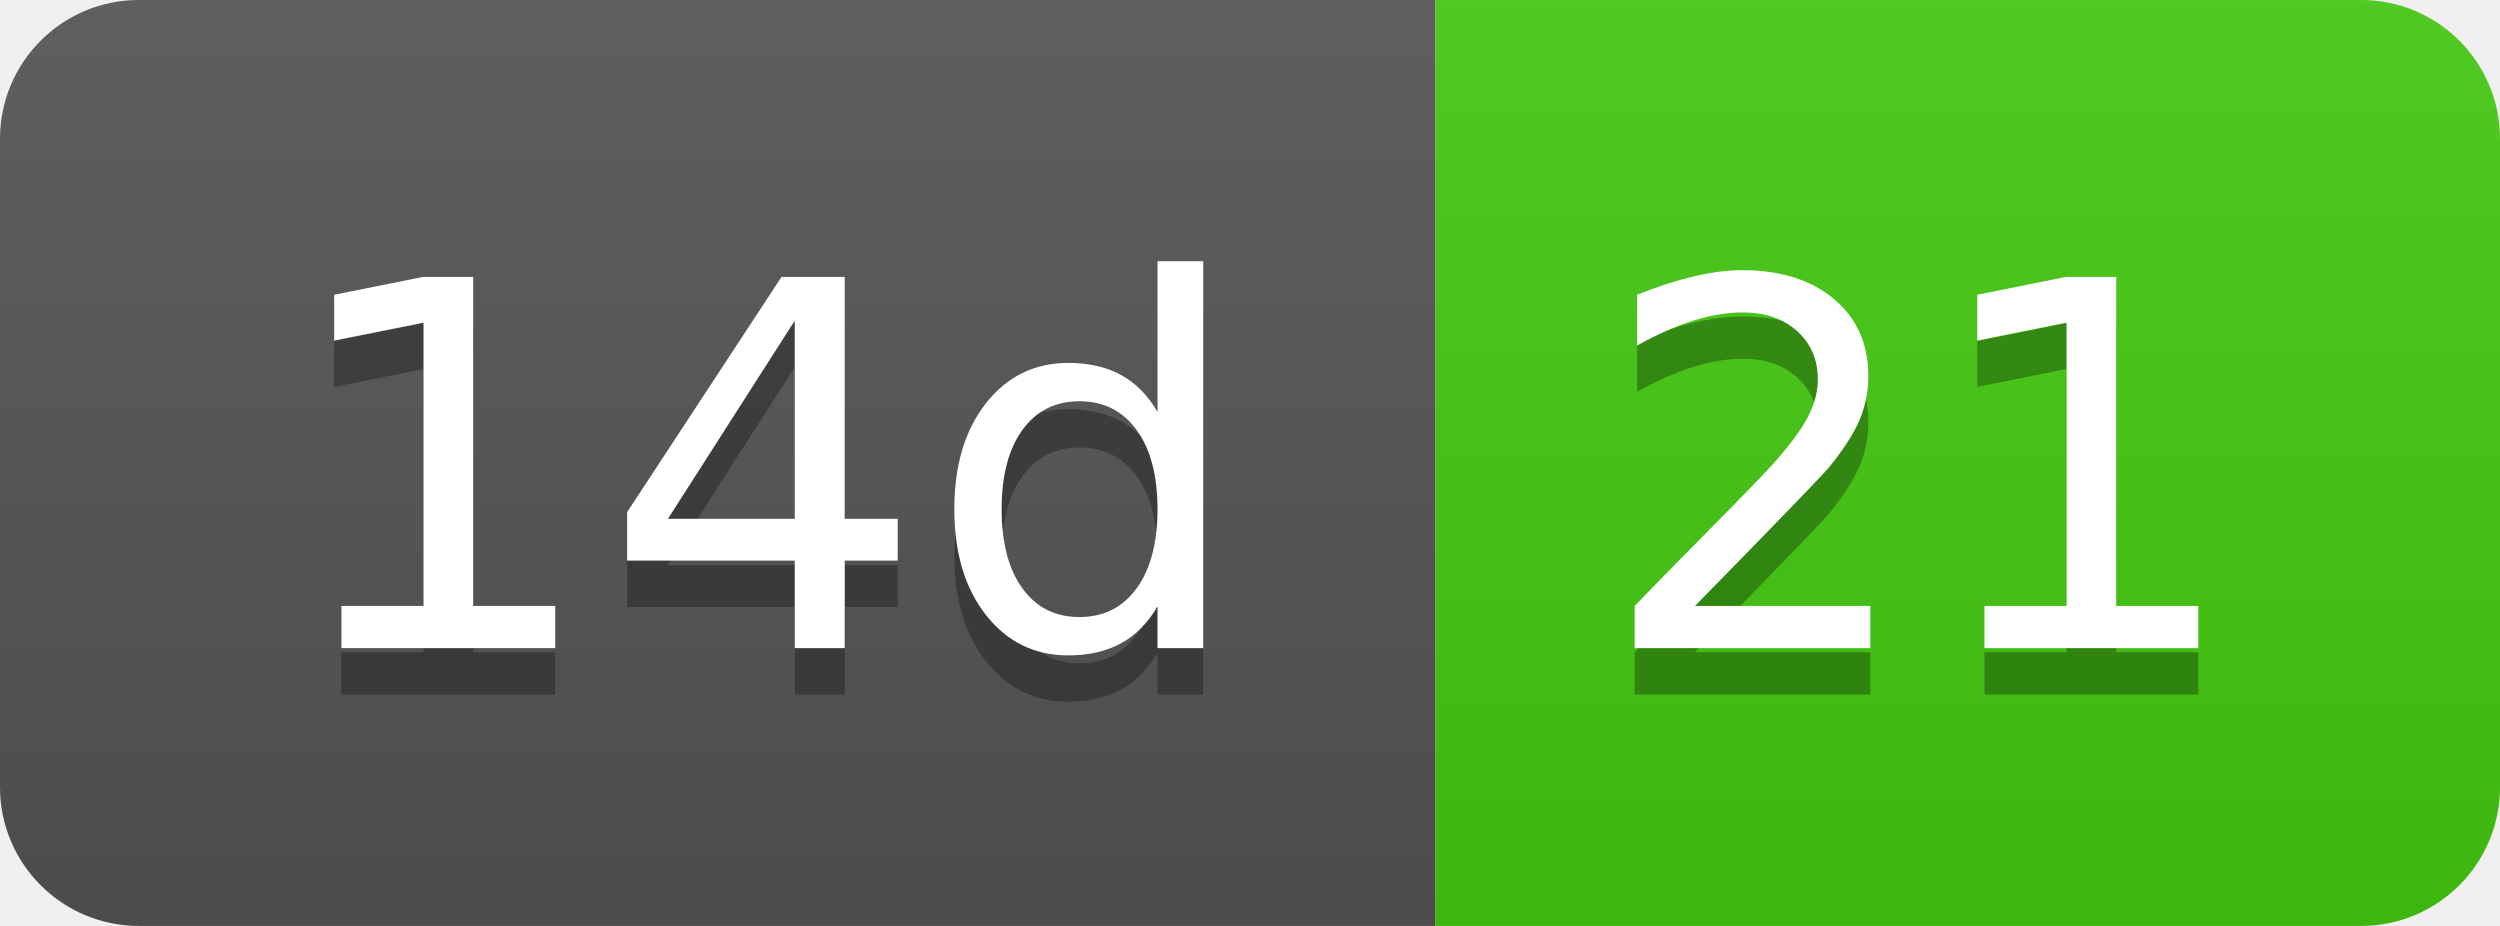
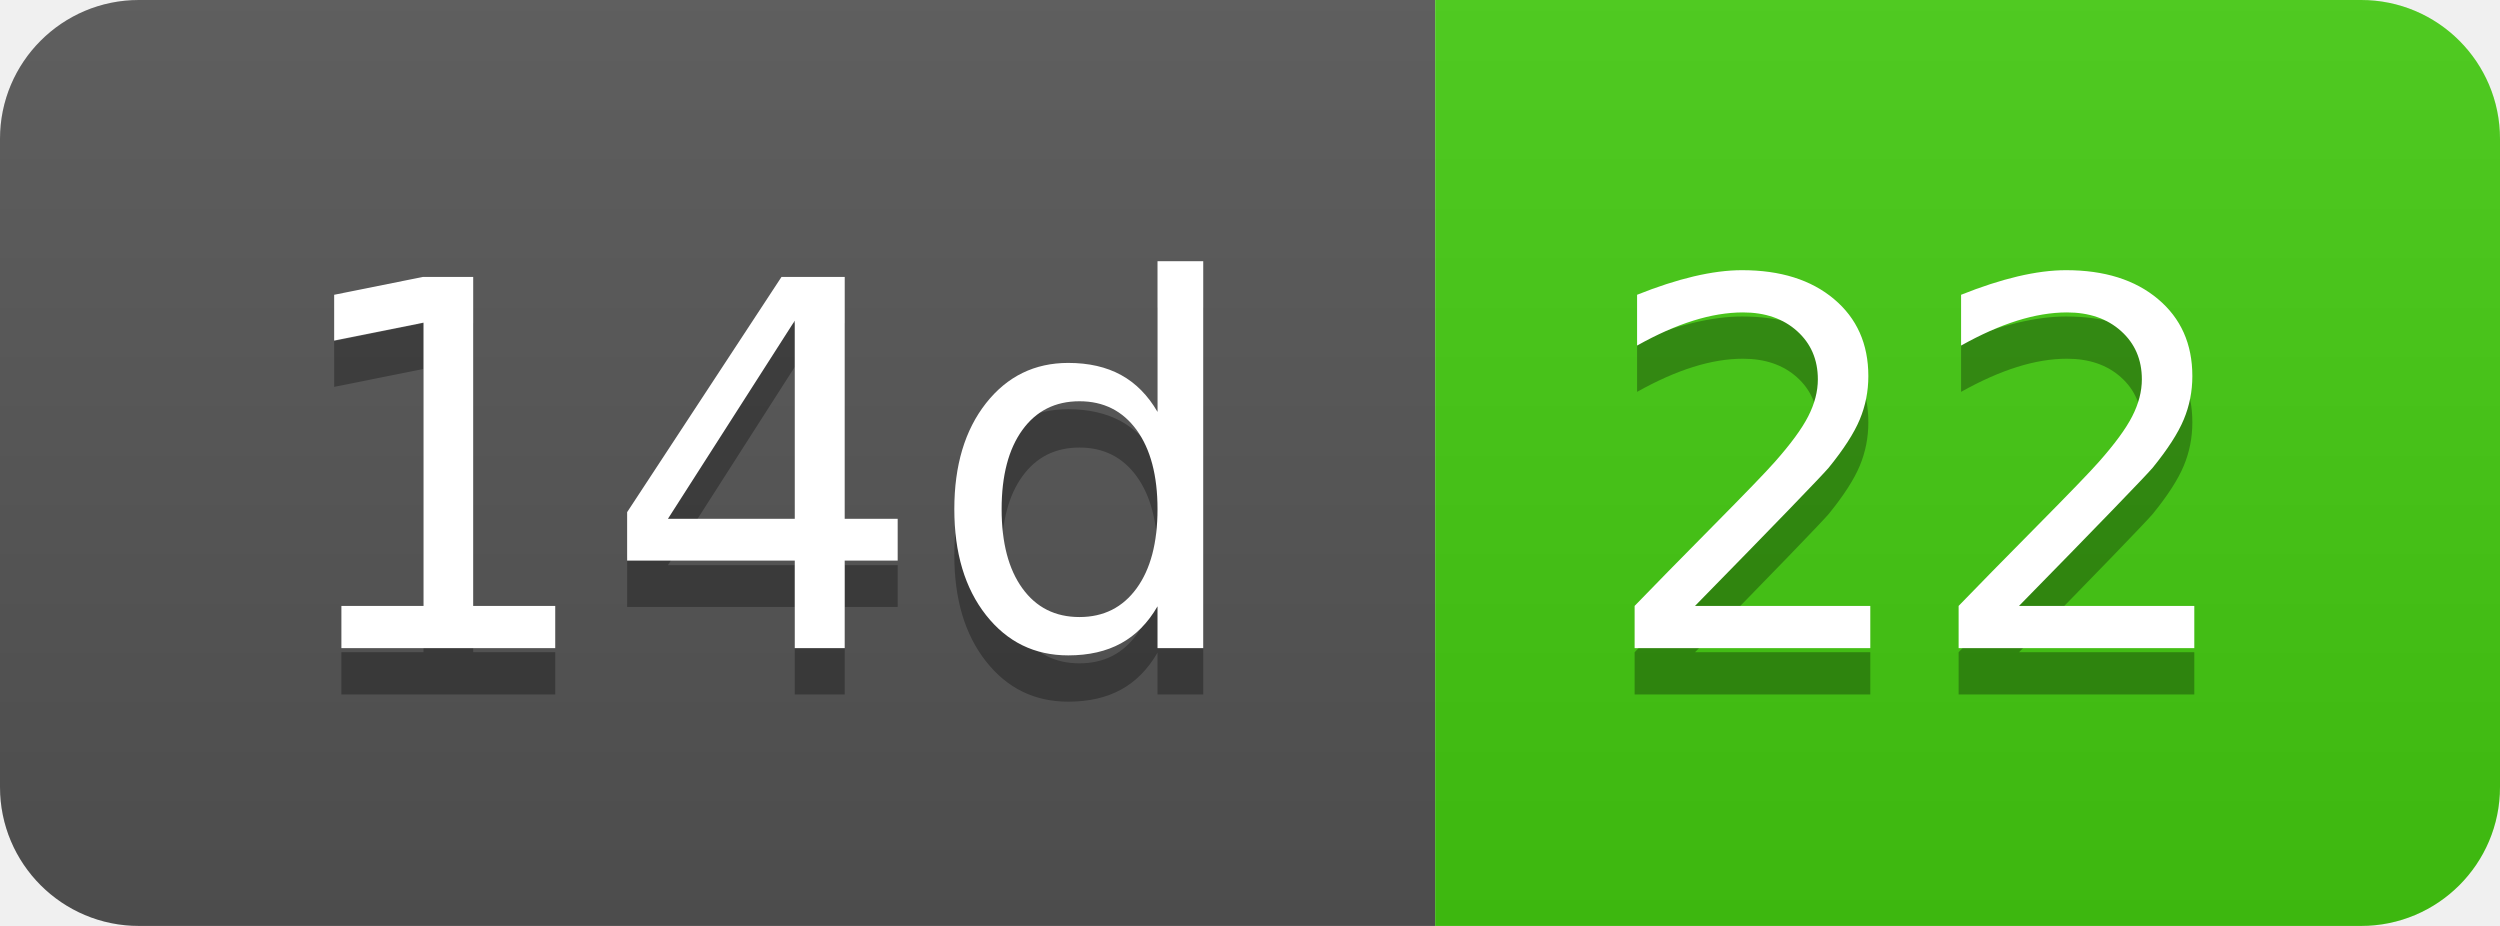
- <svg xmlns="http://www.w3.org/2000/svg" width="54" height="20" role="img" aria-label="14d: 21">
+ <svg xmlns="http://www.w3.org/2000/svg" width="54" height="20" role="img" aria-label="14d: 22">
  <linearGradient id="s" x2="0" y2="100%">
    <stop offset="0" stop-color="#bbb" stop-opacity=".1" />
    <stop offset="1" stop-opacity=".1" />
  </linearGradient>
  <clipPath id="r">
    <rect width="54" height="20" rx="3" fill="#fff" />
  </clipPath>
  <g clip-path="url(#r)">
    <rect width="31" height="20" fill="#555" />
    <rect x="31" width="23" height="20" fill="#4c1" />
    <rect width="54" height="20" fill="url(#s)" />
  </g>
  <g fill="#fff" text-anchor="middle" font-family="Verdana,Geneva,DejaVu Sans,sans-serif" text-rendering="geometricPrecision" font-size="110">
    <text aria-hidden="true" x="165" y="150" fill="#010101" fill-opacity=".3" transform="scale(.1)" textLength="210">14d</text>
    <text x="165" y="140" transform="scale(.1)" fill="#fff" textLength="210">14d</text>
-     <text aria-hidden="true" x="415" y="150" fill="#010101" fill-opacity=".3" transform="scale(.1)" textLength="130">21</text>
-     <text x="415" y="140" transform="scale(.1)" fill="#fff" textLength="130">21</text>
+     <text aria-hidden="true" x="415" y="150" fill="#010101" fill-opacity=".3" transform="scale(.1)" textLength="130">22</text>
+     <text x="415" y="140" transform="scale(.1)" fill="#fff" textLength="130">22</text>
  </g>
</svg>
